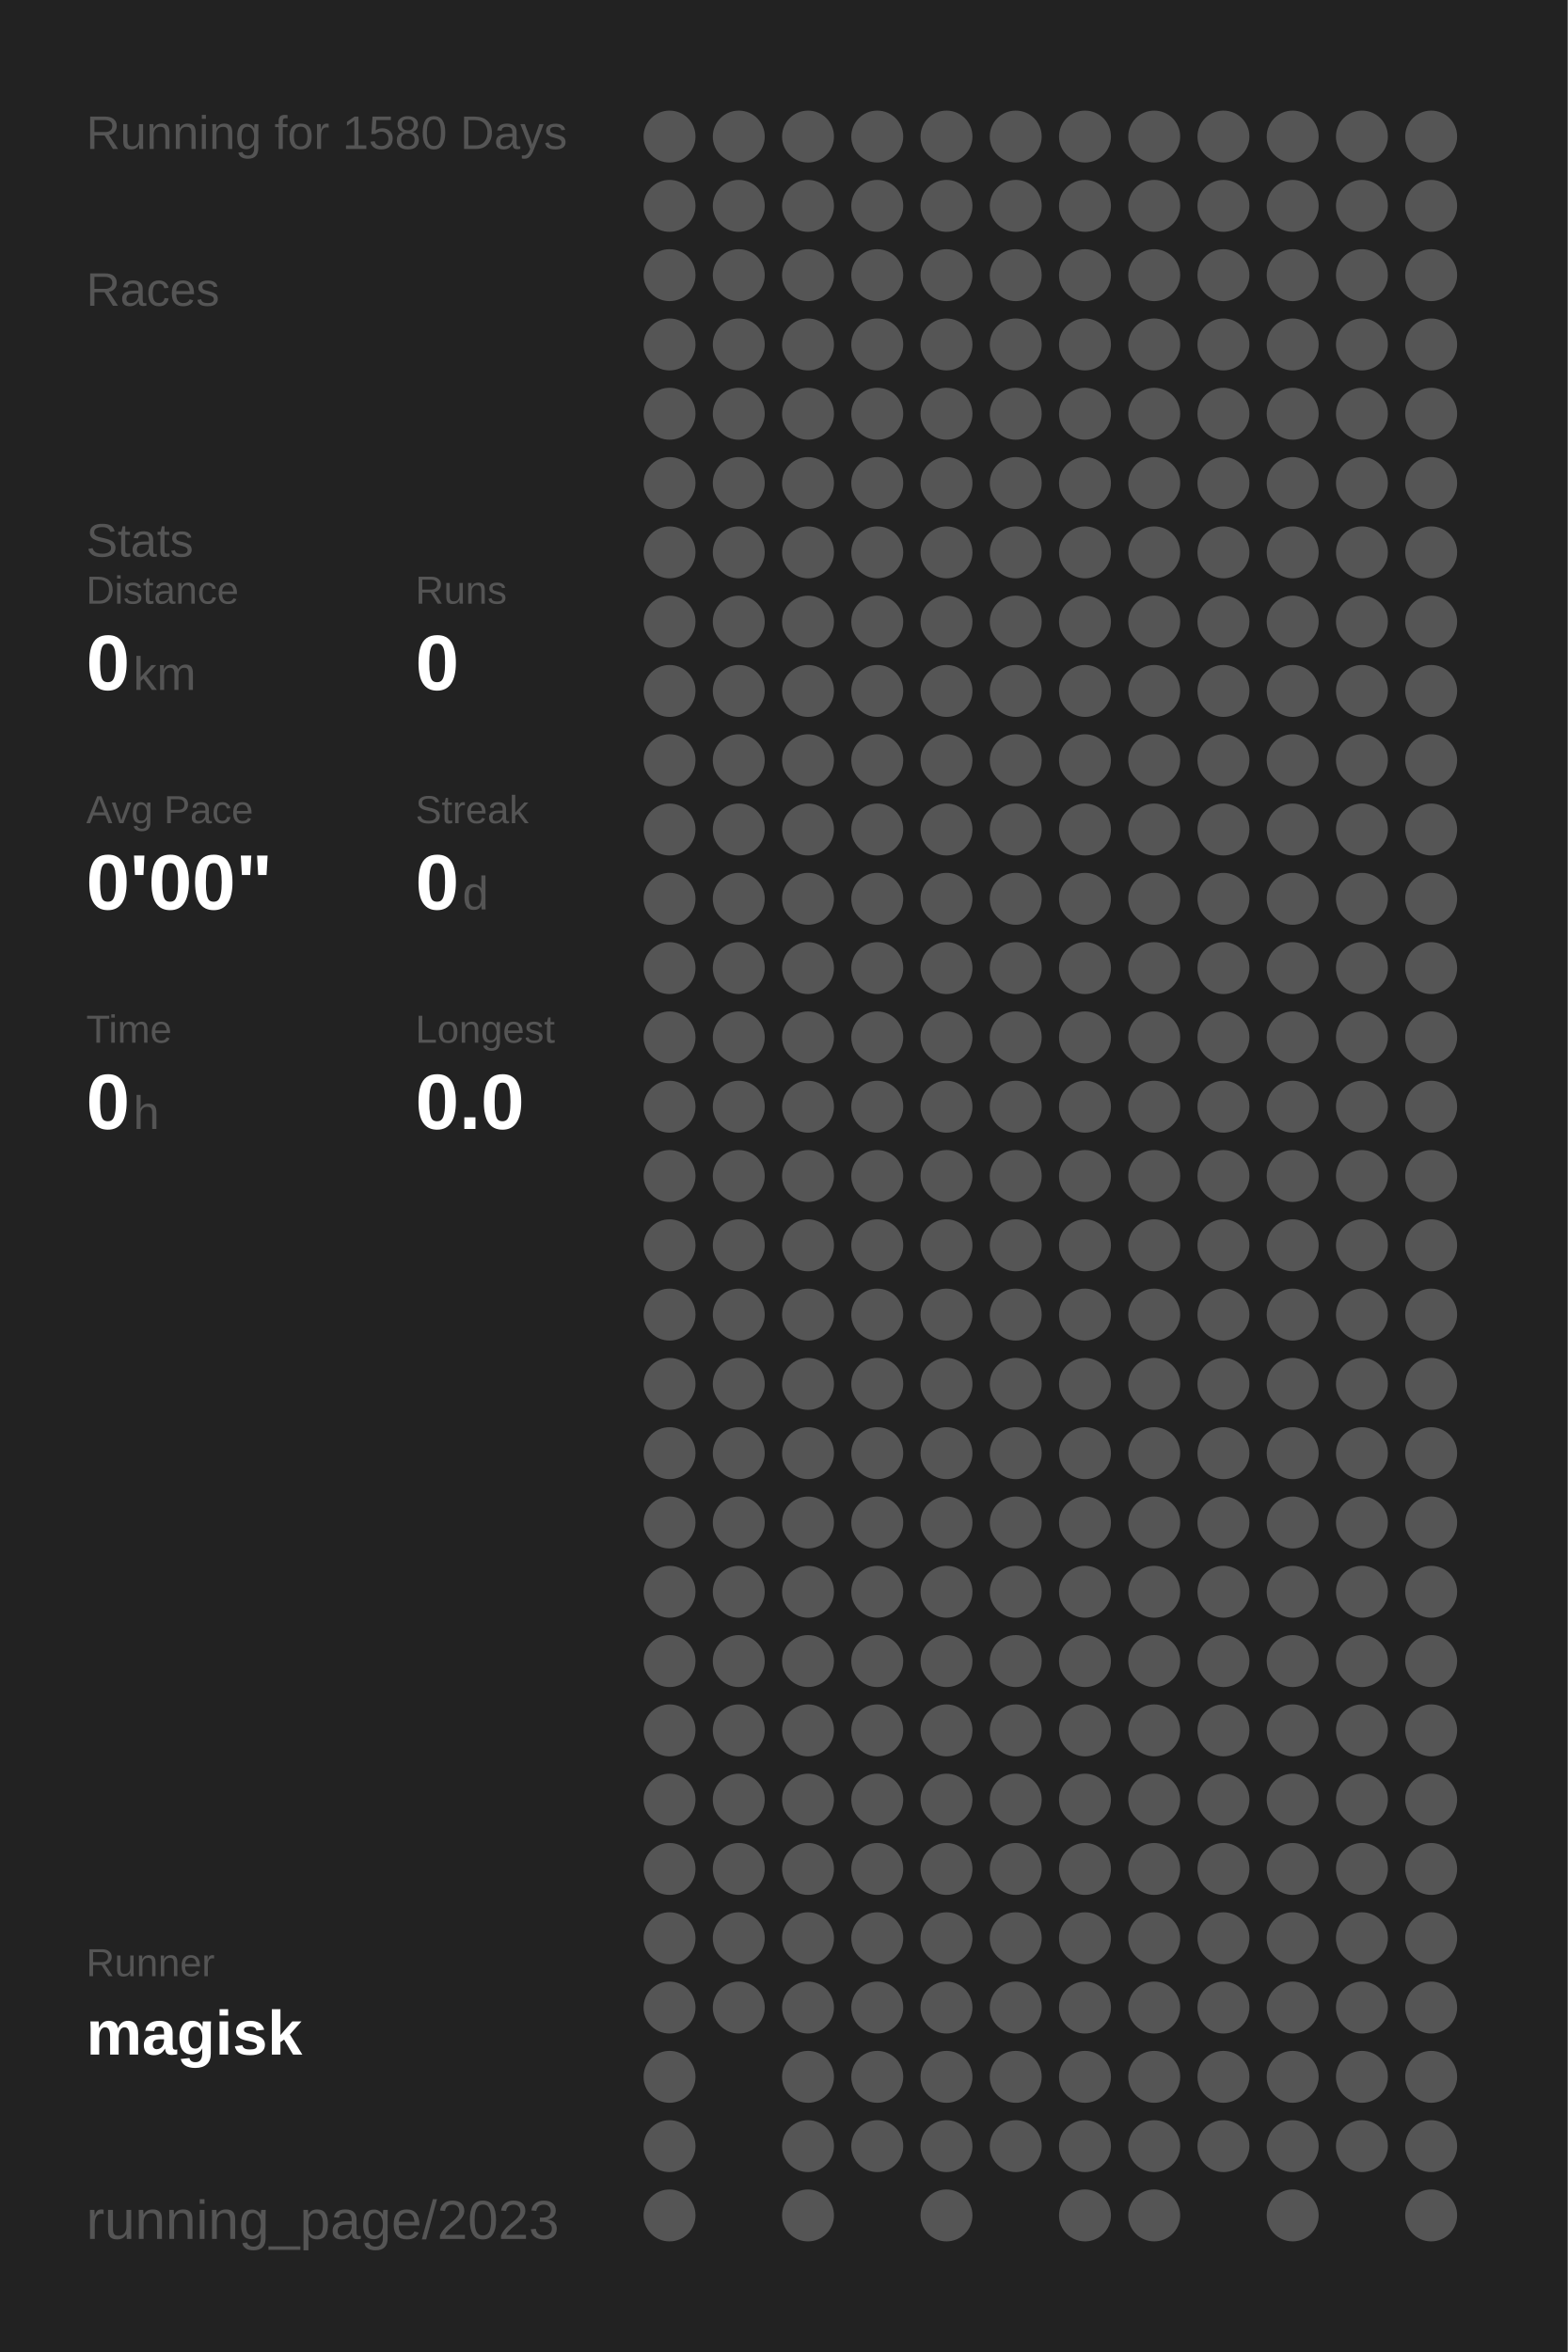
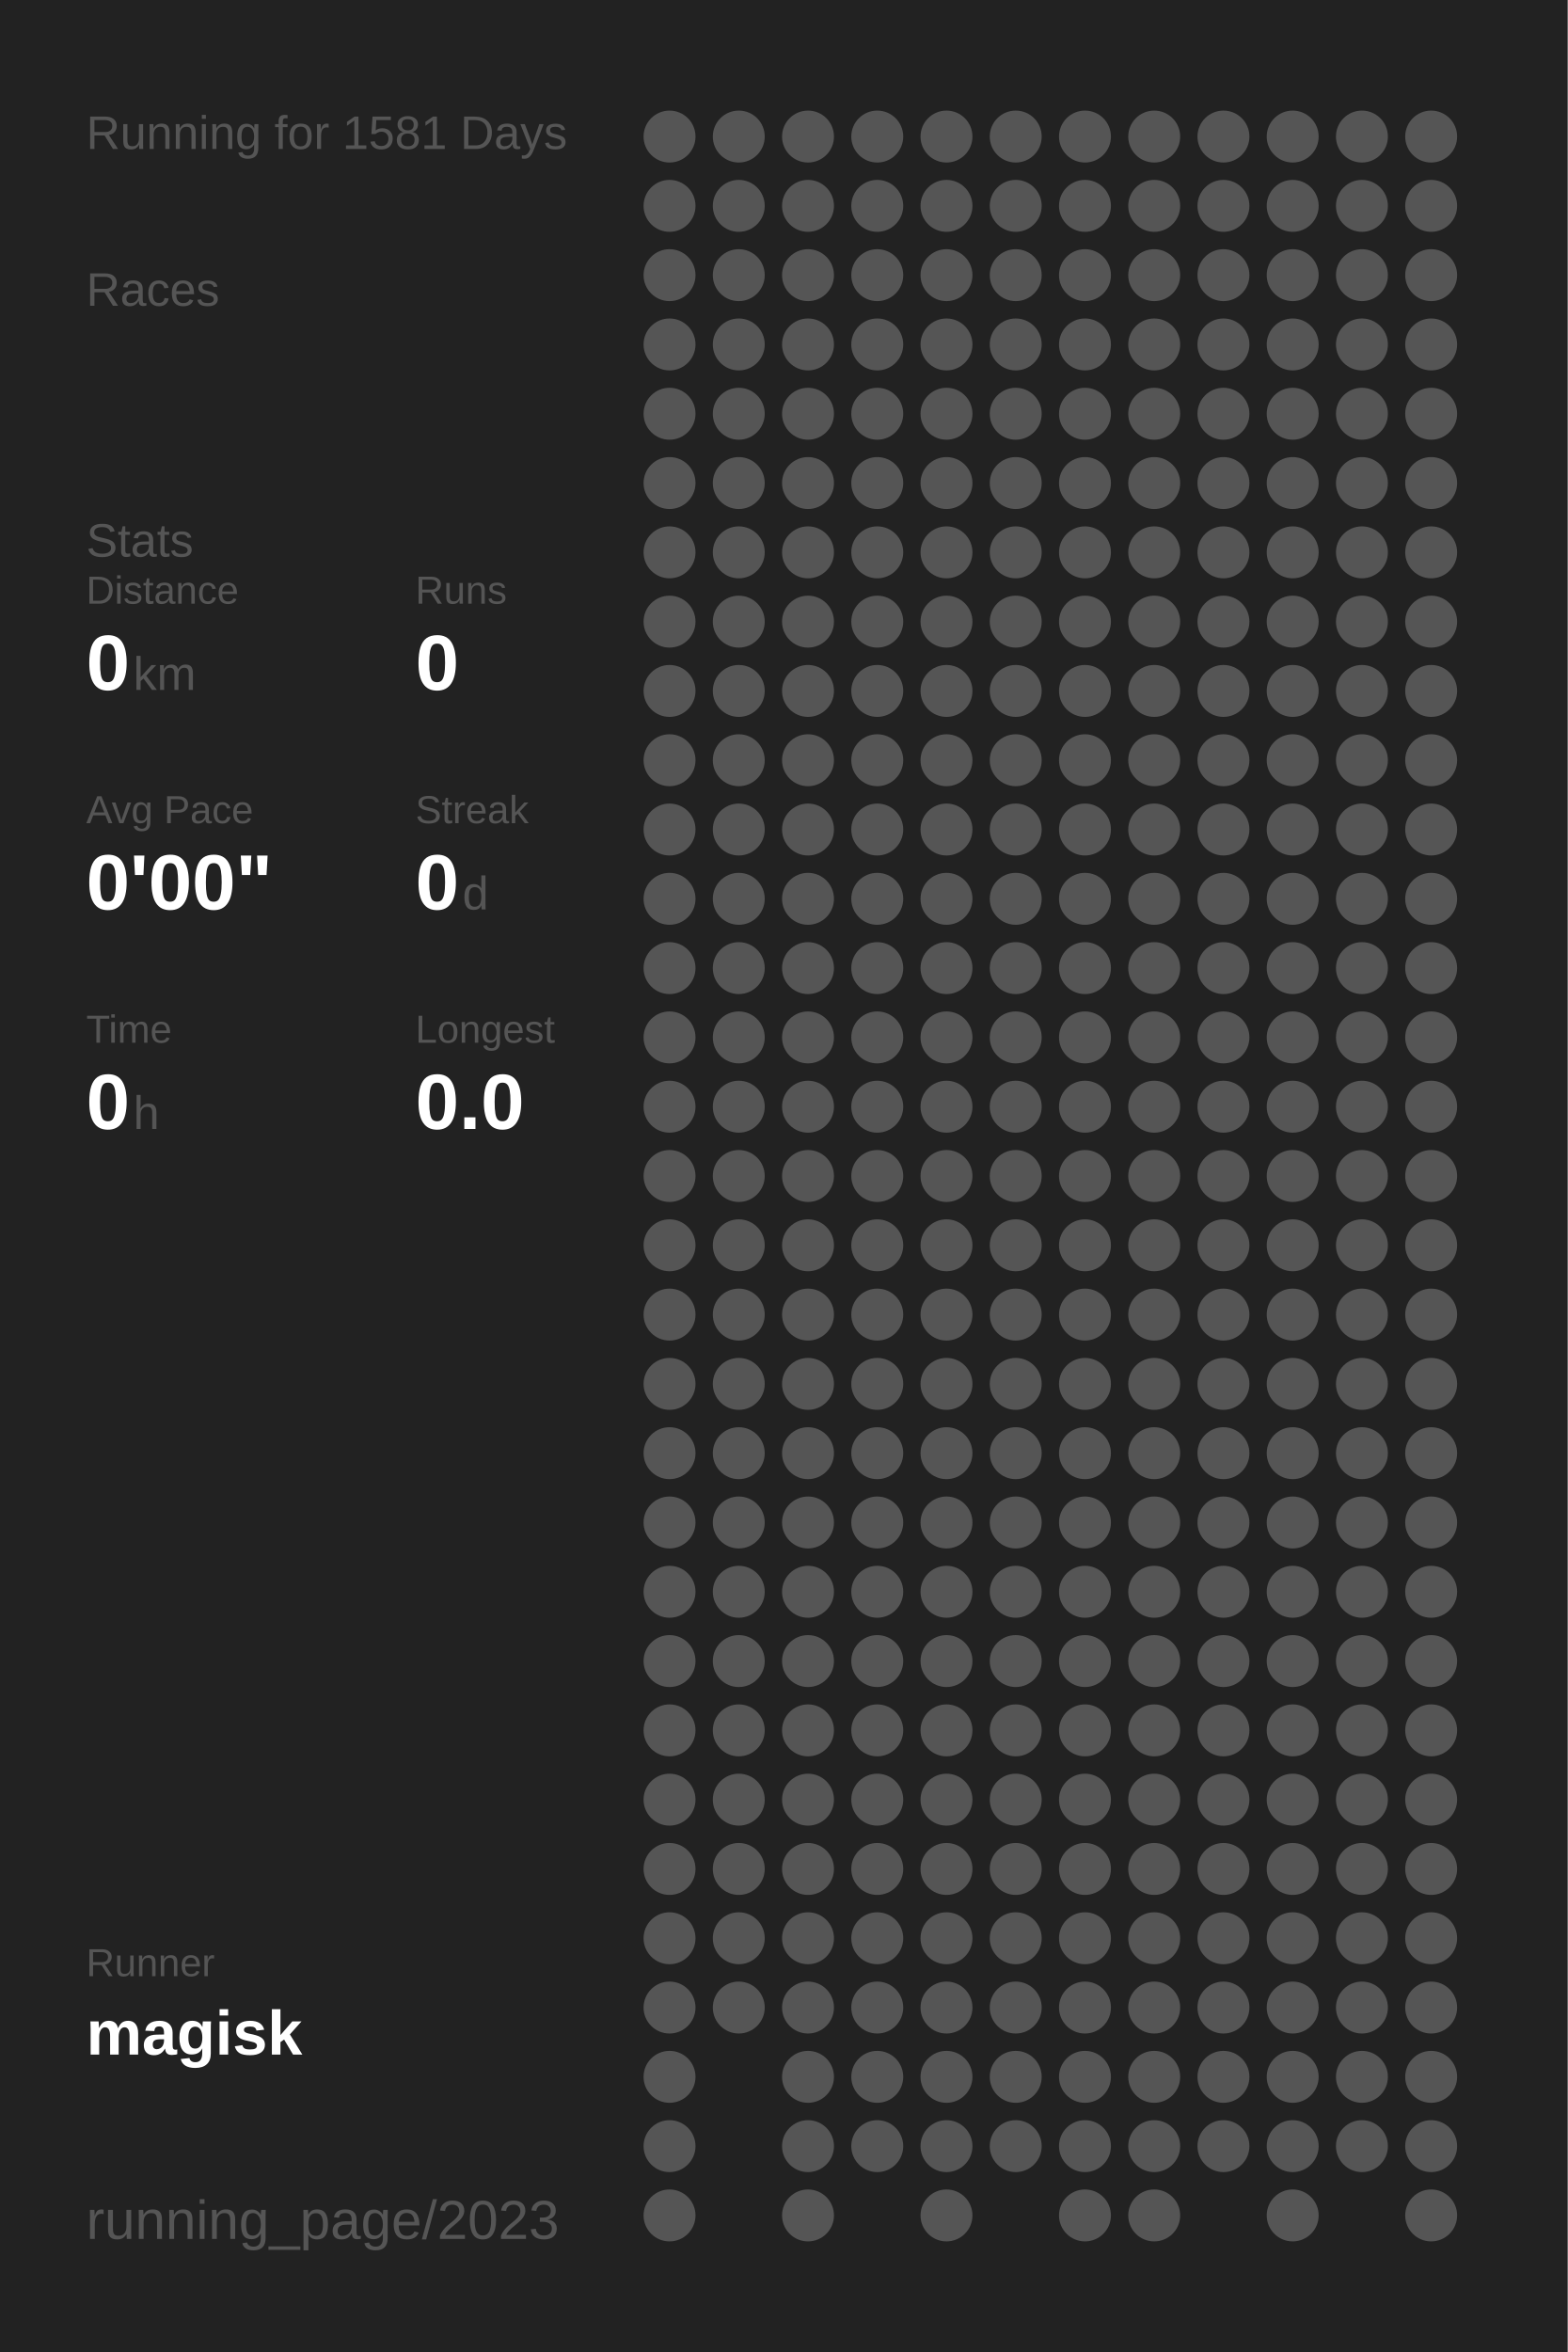
<svg xmlns="http://www.w3.org/2000/svg" baseProfile="full" height="300mm" version="1.1" viewBox="0,0,200,300" width="200mm">
  <defs />
  <rect fill="#222222" height="300" width="200" x="0" y="0" />
-   <text fill="#555555" style="font-size:6px; font-family:Arial;" x="11" y="19">Running for 1580 Days</text>
+   <text fill="#555555" style="font-size:6px; font-family:Arial;" x="11" y="19">Running for 1581 Days</text>
  <text fill="#555555" style="font-size:6px; font-family:Arial;" x="11" y="39">Races</text>
  <text fill="#555555" style="font-size:6px; font-family:Arial;" x="11" y="71">Stats</text>
  <text fill="#555555" style="font-size:5px; font-family:Arial;" x="11" y="77">Distance</text>
  <text fill="#FFFFFF" style="font-size:10px; font-family:Arial; font-weight:bold;" x="11" y="88">0</text>
  <text fill="#555555" style="font-size:6px; font-family:Arial;" x="17" y="88">km</text>
  <text fill="#555555" style="font-size:5px; font-family:Arial;" x="53" y="77">Runs</text>
  <text fill="#FFFFFF" style="font-size:10px; font-family:Arial; font-weight:bold;" x="53" y="88">0</text>
  <text fill="#555555" style="font-size:5px; font-family:Arial;" x="11" y="105">Avg Pace</text>
  <text fill="#FFFFFF" style="font-size:10px; font-family:Arial; font-weight:bold;" x="11" y="116">0'00"</text>
  <text fill="#555555" style="font-size:5px; font-family:Arial;" x="53" y="105">Streak</text>
  <text fill="#FFFFFF" style="font-size:10px; font-family:Arial; font-weight:bold;" x="53" y="116">0</text>
  <text fill="#555555" style="font-size:6px; font-family:Arial;" x="59" y="116">d</text>
  <text fill="#555555" style="font-size:5px; font-family:Arial;" x="11" y="133">Time</text>
  <text fill="#FFFFFF" style="font-size:10px; font-family:Arial; font-weight:bold;" x="11" y="144">0</text>
  <text fill="#555555" style="font-size:6px; font-family:Arial;" x="17" y="144">h</text>
  <text fill="#555555" style="font-size:5px; font-family:Arial;" x="53" y="133">Longest</text>
  <text fill="#FFFFFF" style="font-size:10px; font-family:Arial; font-weight:bold;" x="53" y="144">0.0</text>
  <text fill="#555555" style="font-size:5px; font-family:Arial;" x="11" y="252.065">Runner</text>
  <text fill="#FFFFFF" style="font-size:8px; font-family:Arial; font-weight:bold;" x="11" y="262.065">magisk</text>
  <text fill="#555555" style="font-size:7px; font-family:Arial;" x="11" y="285.581">running_page/2023</text>
  <circle cx="85.417" cy="17.419" fill="#555555" r="3.312" />
  <circle cx="85.417" cy="26.258" fill="#555555" r="3.312" />
  <circle cx="85.417" cy="35.097" fill="#555555" r="3.312" />
  <circle cx="85.417" cy="43.935" fill="#555555" r="3.312" />
  <circle cx="85.417" cy="52.774" fill="#555555" r="3.312" />
  <circle cx="85.417" cy="61.613" fill="#555555" r="3.312" />
  <circle cx="85.417" cy="70.452" fill="#555555" r="3.312" />
  <circle cx="85.417" cy="79.29" fill="#555555" r="3.312" />
  <circle cx="85.417" cy="88.129" fill="#555555" r="3.312" />
  <circle cx="85.417" cy="96.968" fill="#555555" r="3.312" />
  <circle cx="85.417" cy="105.806" fill="#555555" r="3.312" />
  <circle cx="85.417" cy="114.645" fill="#555555" r="3.312" />
  <circle cx="85.417" cy="123.484" fill="#555555" r="3.312" />
  <circle cx="85.417" cy="132.323" fill="#555555" r="3.312" />
  <circle cx="85.417" cy="141.161" fill="#555555" r="3.312" />
  <circle cx="85.417" cy="150" fill="#555555" r="3.312" />
  <circle cx="85.417" cy="158.839" fill="#555555" r="3.312" />
  <circle cx="85.417" cy="167.677" fill="#555555" r="3.312" />
  <circle cx="85.417" cy="176.516" fill="#555555" r="3.312" />
  <circle cx="85.417" cy="185.355" fill="#555555" r="3.312" />
  <circle cx="85.417" cy="194.194" fill="#555555" r="3.312" />
  <circle cx="85.417" cy="203.032" fill="#555555" r="3.312" />
  <circle cx="85.417" cy="211.871" fill="#555555" r="3.312" />
  <circle cx="85.417" cy="220.71" fill="#555555" r="3.312" />
  <circle cx="85.417" cy="229.548" fill="#555555" r="3.312" />
  <circle cx="85.417" cy="238.387" fill="#555555" r="3.312" />
  <circle cx="85.417" cy="247.226" fill="#555555" r="3.312" />
  <circle cx="85.417" cy="256.065" fill="#555555" r="3.312" />
  <circle cx="85.417" cy="264.903" fill="#555555" r="3.312" />
  <circle cx="85.417" cy="273.742" fill="#555555" r="3.312" />
  <circle cx="85.417" cy="282.581" fill="#555555" r="3.312" />
  <circle cx="94.25" cy="17.419" fill="#555555" r="3.312" />
  <circle cx="94.25" cy="26.258" fill="#555555" r="3.312" />
  <circle cx="94.25" cy="35.097" fill="#555555" r="3.312" />
  <circle cx="94.25" cy="43.935" fill="#555555" r="3.312" />
  <circle cx="94.25" cy="52.774" fill="#555555" r="3.312" />
  <circle cx="94.25" cy="61.613" fill="#555555" r="3.312" />
  <circle cx="94.25" cy="70.452" fill="#555555" r="3.312" />
  <circle cx="94.25" cy="79.29" fill="#555555" r="3.312" />
  <circle cx="94.25" cy="88.129" fill="#555555" r="3.312" />
  <circle cx="94.25" cy="96.968" fill="#555555" r="3.312" />
  <circle cx="94.25" cy="105.806" fill="#555555" r="3.312" />
  <circle cx="94.25" cy="114.645" fill="#555555" r="3.312" />
  <circle cx="94.25" cy="123.484" fill="#555555" r="3.312" />
  <circle cx="94.25" cy="132.323" fill="#555555" r="3.312" />
  <circle cx="94.25" cy="141.161" fill="#555555" r="3.312" />
  <circle cx="94.25" cy="150" fill="#555555" r="3.312" />
  <circle cx="94.25" cy="158.839" fill="#555555" r="3.312" />
  <circle cx="94.25" cy="167.677" fill="#555555" r="3.312" />
  <circle cx="94.25" cy="176.516" fill="#555555" r="3.312" />
  <circle cx="94.25" cy="185.355" fill="#555555" r="3.312" />
  <circle cx="94.25" cy="194.194" fill="#555555" r="3.312" />
  <circle cx="94.25" cy="203.032" fill="#555555" r="3.312" />
  <circle cx="94.25" cy="211.871" fill="#555555" r="3.312" />
  <circle cx="94.25" cy="220.71" fill="#555555" r="3.312" />
  <circle cx="94.25" cy="229.548" fill="#555555" r="3.312" />
  <circle cx="94.25" cy="238.387" fill="#555555" r="3.312" />
  <circle cx="94.25" cy="247.226" fill="#555555" r="3.312" />
  <circle cx="94.25" cy="256.065" fill="#555555" r="3.312" />
  <circle cx="103.083" cy="17.419" fill="#555555" r="3.312" />
  <circle cx="103.083" cy="26.258" fill="#555555" r="3.312" />
  <circle cx="103.083" cy="35.097" fill="#555555" r="3.312" />
  <circle cx="103.083" cy="43.935" fill="#555555" r="3.312" />
  <circle cx="103.083" cy="52.774" fill="#555555" r="3.312" />
  <circle cx="103.083" cy="61.613" fill="#555555" r="3.312" />
  <circle cx="103.083" cy="70.452" fill="#555555" r="3.312" />
  <circle cx="103.083" cy="79.29" fill="#555555" r="3.312" />
  <circle cx="103.083" cy="88.129" fill="#555555" r="3.312" />
  <circle cx="103.083" cy="96.968" fill="#555555" r="3.312" />
  <circle cx="103.083" cy="105.806" fill="#555555" r="3.312" />
  <circle cx="103.083" cy="114.645" fill="#555555" r="3.312" />
  <circle cx="103.083" cy="123.484" fill="#555555" r="3.312" />
  <circle cx="103.083" cy="132.323" fill="#555555" r="3.312" />
  <circle cx="103.083" cy="141.161" fill="#555555" r="3.312" />
  <circle cx="103.083" cy="150" fill="#555555" r="3.312" />
  <circle cx="103.083" cy="158.839" fill="#555555" r="3.312" />
  <circle cx="103.083" cy="167.677" fill="#555555" r="3.312" />
  <circle cx="103.083" cy="176.516" fill="#555555" r="3.312" />
  <circle cx="103.083" cy="185.355" fill="#555555" r="3.312" />
  <circle cx="103.083" cy="194.194" fill="#555555" r="3.312" />
  <circle cx="103.083" cy="203.032" fill="#555555" r="3.312" />
  <circle cx="103.083" cy="211.871" fill="#555555" r="3.312" />
  <circle cx="103.083" cy="220.71" fill="#555555" r="3.312" />
  <circle cx="103.083" cy="229.548" fill="#555555" r="3.312" />
  <circle cx="103.083" cy="238.387" fill="#555555" r="3.312" />
  <circle cx="103.083" cy="247.226" fill="#555555" r="3.312" />
  <circle cx="103.083" cy="256.065" fill="#555555" r="3.312" />
  <circle cx="103.083" cy="264.903" fill="#555555" r="3.312" />
  <circle cx="103.083" cy="273.742" fill="#555555" r="3.312" />
  <circle cx="103.083" cy="282.581" fill="#555555" r="3.312" />
  <circle cx="111.917" cy="17.419" fill="#555555" r="3.312" />
  <circle cx="111.917" cy="26.258" fill="#555555" r="3.312" />
  <circle cx="111.917" cy="35.097" fill="#555555" r="3.312" />
  <circle cx="111.917" cy="43.935" fill="#555555" r="3.312" />
  <circle cx="111.917" cy="52.774" fill="#555555" r="3.312" />
  <circle cx="111.917" cy="61.613" fill="#555555" r="3.312" />
  <circle cx="111.917" cy="70.452" fill="#555555" r="3.312" />
  <circle cx="111.917" cy="79.29" fill="#555555" r="3.312" />
  <circle cx="111.917" cy="88.129" fill="#555555" r="3.312" />
  <circle cx="111.917" cy="96.968" fill="#555555" r="3.312" />
  <circle cx="111.917" cy="105.806" fill="#555555" r="3.312" />
  <circle cx="111.917" cy="114.645" fill="#555555" r="3.312" />
  <circle cx="111.917" cy="123.484" fill="#555555" r="3.312" />
  <circle cx="111.917" cy="132.323" fill="#555555" r="3.312" />
  <circle cx="111.917" cy="141.161" fill="#555555" r="3.312" />
  <circle cx="111.917" cy="150" fill="#555555" r="3.312" />
  <circle cx="111.917" cy="158.839" fill="#555555" r="3.312" />
  <circle cx="111.917" cy="167.677" fill="#555555" r="3.312" />
  <circle cx="111.917" cy="176.516" fill="#555555" r="3.312" />
  <circle cx="111.917" cy="185.355" fill="#555555" r="3.312" />
  <circle cx="111.917" cy="194.194" fill="#555555" r="3.312" />
  <circle cx="111.917" cy="203.032" fill="#555555" r="3.312" />
  <circle cx="111.917" cy="211.871" fill="#555555" r="3.312" />
  <circle cx="111.917" cy="220.71" fill="#555555" r="3.312" />
  <circle cx="111.917" cy="229.548" fill="#555555" r="3.312" />
  <circle cx="111.917" cy="238.387" fill="#555555" r="3.312" />
  <circle cx="111.917" cy="247.226" fill="#555555" r="3.312" />
  <circle cx="111.917" cy="256.065" fill="#555555" r="3.312" />
  <circle cx="111.917" cy="264.903" fill="#555555" r="3.312" />
  <circle cx="111.917" cy="273.742" fill="#555555" r="3.312" />
  <circle cx="120.75" cy="17.419" fill="#555555" r="3.312" />
  <circle cx="120.75" cy="26.258" fill="#555555" r="3.312" />
  <circle cx="120.75" cy="35.097" fill="#555555" r="3.312" />
  <circle cx="120.75" cy="43.935" fill="#555555" r="3.312" />
  <circle cx="120.75" cy="52.774" fill="#555555" r="3.312" />
  <circle cx="120.75" cy="61.613" fill="#555555" r="3.312" />
  <circle cx="120.75" cy="70.452" fill="#555555" r="3.312" />
  <circle cx="120.75" cy="79.29" fill="#555555" r="3.312" />
  <circle cx="120.75" cy="88.129" fill="#555555" r="3.312" />
  <circle cx="120.75" cy="96.968" fill="#555555" r="3.312" />
  <circle cx="120.75" cy="105.806" fill="#555555" r="3.312" />
  <circle cx="120.75" cy="114.645" fill="#555555" r="3.312" />
  <circle cx="120.75" cy="123.484" fill="#555555" r="3.312" />
  <circle cx="120.75" cy="132.323" fill="#555555" r="3.312" />
  <circle cx="120.75" cy="141.161" fill="#555555" r="3.312" />
  <circle cx="120.75" cy="150" fill="#555555" r="3.312" />
  <circle cx="120.75" cy="158.839" fill="#555555" r="3.312" />
  <circle cx="120.75" cy="167.677" fill="#555555" r="3.312" />
  <circle cx="120.75" cy="176.516" fill="#555555" r="3.312" />
  <circle cx="120.75" cy="185.355" fill="#555555" r="3.312" />
  <circle cx="120.75" cy="194.194" fill="#555555" r="3.312" />
  <circle cx="120.75" cy="203.032" fill="#555555" r="3.312" />
  <circle cx="120.75" cy="211.871" fill="#555555" r="3.312" />
  <circle cx="120.75" cy="220.71" fill="#555555" r="3.312" />
  <circle cx="120.75" cy="229.548" fill="#555555" r="3.312" />
  <circle cx="120.75" cy="238.387" fill="#555555" r="3.312" />
  <circle cx="120.75" cy="247.226" fill="#555555" r="3.312" />
  <circle cx="120.75" cy="256.065" fill="#555555" r="3.312" />
  <circle cx="120.75" cy="264.903" fill="#555555" r="3.312" />
  <circle cx="120.75" cy="273.742" fill="#555555" r="3.312" />
  <circle cx="120.75" cy="282.581" fill="#555555" r="3.312" />
  <circle cx="129.583" cy="17.419" fill="#555555" r="3.312" />
  <circle cx="129.583" cy="26.258" fill="#555555" r="3.312" />
  <circle cx="129.583" cy="35.097" fill="#555555" r="3.312" />
  <circle cx="129.583" cy="43.935" fill="#555555" r="3.312" />
  <circle cx="129.583" cy="52.774" fill="#555555" r="3.312" />
  <circle cx="129.583" cy="61.613" fill="#555555" r="3.312" />
  <circle cx="129.583" cy="70.452" fill="#555555" r="3.312" />
  <circle cx="129.583" cy="79.29" fill="#555555" r="3.312" />
  <circle cx="129.583" cy="88.129" fill="#555555" r="3.312" />
  <circle cx="129.583" cy="96.968" fill="#555555" r="3.312" />
  <circle cx="129.583" cy="105.806" fill="#555555" r="3.312" />
  <circle cx="129.583" cy="114.645" fill="#555555" r="3.312" />
  <circle cx="129.583" cy="123.484" fill="#555555" r="3.312" />
  <circle cx="129.583" cy="132.323" fill="#555555" r="3.312" />
  <circle cx="129.583" cy="141.161" fill="#555555" r="3.312" />
  <circle cx="129.583" cy="150" fill="#555555" r="3.312" />
  <circle cx="129.583" cy="158.839" fill="#555555" r="3.312" />
  <circle cx="129.583" cy="167.677" fill="#555555" r="3.312" />
  <circle cx="129.583" cy="176.516" fill="#555555" r="3.312" />
  <circle cx="129.583" cy="185.355" fill="#555555" r="3.312" />
  <circle cx="129.583" cy="194.194" fill="#555555" r="3.312" />
  <circle cx="129.583" cy="203.032" fill="#555555" r="3.312" />
  <circle cx="129.583" cy="211.871" fill="#555555" r="3.312" />
  <circle cx="129.583" cy="220.71" fill="#555555" r="3.312" />
  <circle cx="129.583" cy="229.548" fill="#555555" r="3.312" />
  <circle cx="129.583" cy="238.387" fill="#555555" r="3.312" />
  <circle cx="129.583" cy="247.226" fill="#555555" r="3.312" />
  <circle cx="129.583" cy="256.065" fill="#555555" r="3.312" />
  <circle cx="129.583" cy="264.903" fill="#555555" r="3.312" />
  <circle cx="129.583" cy="273.742" fill="#555555" r="3.312" />
  <circle cx="138.417" cy="17.419" fill="#555555" r="3.312" />
  <circle cx="138.417" cy="26.258" fill="#555555" r="3.312" />
  <circle cx="138.417" cy="35.097" fill="#555555" r="3.312" />
  <circle cx="138.417" cy="43.935" fill="#555555" r="3.312" />
  <circle cx="138.417" cy="52.774" fill="#555555" r="3.312" />
  <circle cx="138.417" cy="61.613" fill="#555555" r="3.312" />
  <circle cx="138.417" cy="70.452" fill="#555555" r="3.312" />
  <circle cx="138.417" cy="79.29" fill="#555555" r="3.312" />
  <circle cx="138.417" cy="88.129" fill="#555555" r="3.312" />
  <circle cx="138.417" cy="96.968" fill="#555555" r="3.312" />
  <circle cx="138.417" cy="105.806" fill="#555555" r="3.312" />
  <circle cx="138.417" cy="114.645" fill="#555555" r="3.312" />
  <circle cx="138.417" cy="123.484" fill="#555555" r="3.312" />
  <circle cx="138.417" cy="132.323" fill="#555555" r="3.312" />
  <circle cx="138.417" cy="141.161" fill="#555555" r="3.312" />
  <circle cx="138.417" cy="150" fill="#555555" r="3.312" />
  <circle cx="138.417" cy="158.839" fill="#555555" r="3.312" />
  <circle cx="138.417" cy="167.677" fill="#555555" r="3.312" />
  <circle cx="138.417" cy="176.516" fill="#555555" r="3.312" />
  <circle cx="138.417" cy="185.355" fill="#555555" r="3.312" />
  <circle cx="138.417" cy="194.194" fill="#555555" r="3.312" />
  <circle cx="138.417" cy="203.032" fill="#555555" r="3.312" />
  <circle cx="138.417" cy="211.871" fill="#555555" r="3.312" />
  <circle cx="138.417" cy="220.71" fill="#555555" r="3.312" />
  <circle cx="138.417" cy="229.548" fill="#555555" r="3.312" />
  <circle cx="138.417" cy="238.387" fill="#555555" r="3.312" />
  <circle cx="138.417" cy="247.226" fill="#555555" r="3.312" />
  <circle cx="138.417" cy="256.065" fill="#555555" r="3.312" />
  <circle cx="138.417" cy="264.903" fill="#555555" r="3.312" />
  <circle cx="138.417" cy="273.742" fill="#555555" r="3.312" />
  <circle cx="138.417" cy="282.581" fill="#555555" r="3.312" />
  <circle cx="147.25" cy="17.419" fill="#555555" r="3.312" />
  <circle cx="147.25" cy="26.258" fill="#555555" r="3.312" />
  <circle cx="147.25" cy="35.097" fill="#555555" r="3.312" />
  <circle cx="147.25" cy="43.935" fill="#555555" r="3.312" />
  <circle cx="147.25" cy="52.774" fill="#555555" r="3.312" />
  <circle cx="147.25" cy="61.613" fill="#555555" r="3.312" />
  <circle cx="147.25" cy="70.452" fill="#555555" r="3.312" />
  <circle cx="147.25" cy="79.29" fill="#555555" r="3.312" />
  <circle cx="147.25" cy="88.129" fill="#555555" r="3.312" />
  <circle cx="147.25" cy="96.968" fill="#555555" r="3.312" />
  <circle cx="147.25" cy="105.806" fill="#555555" r="3.312" />
  <circle cx="147.25" cy="114.645" fill="#555555" r="3.312" />
  <circle cx="147.25" cy="123.484" fill="#555555" r="3.312" />
  <circle cx="147.25" cy="132.323" fill="#555555" r="3.312" />
  <circle cx="147.25" cy="141.161" fill="#555555" r="3.312" />
  <circle cx="147.25" cy="150" fill="#555555" r="3.312" />
  <circle cx="147.25" cy="158.839" fill="#555555" r="3.312" />
  <circle cx="147.25" cy="167.677" fill="#555555" r="3.312" />
  <circle cx="147.25" cy="176.516" fill="#555555" r="3.312" />
  <circle cx="147.25" cy="185.355" fill="#555555" r="3.312" />
  <circle cx="147.25" cy="194.194" fill="#555555" r="3.312" />
  <circle cx="147.25" cy="203.032" fill="#555555" r="3.312" />
  <circle cx="147.25" cy="211.871" fill="#555555" r="3.312" />
  <circle cx="147.25" cy="220.71" fill="#555555" r="3.312" />
  <circle cx="147.25" cy="229.548" fill="#555555" r="3.312" />
  <circle cx="147.25" cy="238.387" fill="#555555" r="3.312" />
  <circle cx="147.25" cy="247.226" fill="#555555" r="3.312" />
  <circle cx="147.25" cy="256.065" fill="#555555" r="3.312" />
  <circle cx="147.25" cy="264.903" fill="#555555" r="3.312" />
  <circle cx="147.25" cy="273.742" fill="#555555" r="3.312" />
  <circle cx="147.25" cy="282.581" fill="#555555" r="3.312" />
  <circle cx="156.083" cy="17.419" fill="#555555" r="3.312" />
  <circle cx="156.083" cy="26.258" fill="#555555" r="3.312" />
  <circle cx="156.083" cy="35.097" fill="#555555" r="3.312" />
  <circle cx="156.083" cy="43.935" fill="#555555" r="3.312" />
  <circle cx="156.083" cy="52.774" fill="#555555" r="3.312" />
  <circle cx="156.083" cy="61.613" fill="#555555" r="3.312" />
  <circle cx="156.083" cy="70.452" fill="#555555" r="3.312" />
  <circle cx="156.083" cy="79.29" fill="#555555" r="3.312" />
  <circle cx="156.083" cy="88.129" fill="#555555" r="3.312" />
  <circle cx="156.083" cy="96.968" fill="#555555" r="3.312" />
  <circle cx="156.083" cy="105.806" fill="#555555" r="3.312" />
  <circle cx="156.083" cy="114.645" fill="#555555" r="3.312" />
  <circle cx="156.083" cy="123.484" fill="#555555" r="3.312" />
  <circle cx="156.083" cy="132.323" fill="#555555" r="3.312" />
  <circle cx="156.083" cy="141.161" fill="#555555" r="3.312" />
  <circle cx="156.083" cy="150" fill="#555555" r="3.312" />
  <circle cx="156.083" cy="158.839" fill="#555555" r="3.312" />
  <circle cx="156.083" cy="167.677" fill="#555555" r="3.312" />
  <circle cx="156.083" cy="176.516" fill="#555555" r="3.312" />
  <circle cx="156.083" cy="185.355" fill="#555555" r="3.312" />
  <circle cx="156.083" cy="194.194" fill="#555555" r="3.312" />
  <circle cx="156.083" cy="203.032" fill="#555555" r="3.312" />
  <circle cx="156.083" cy="211.871" fill="#555555" r="3.312" />
  <circle cx="156.083" cy="220.71" fill="#555555" r="3.312" />
  <circle cx="156.083" cy="229.548" fill="#555555" r="3.312" />
  <circle cx="156.083" cy="238.387" fill="#555555" r="3.312" />
  <circle cx="156.083" cy="247.226" fill="#555555" r="3.312" />
  <circle cx="156.083" cy="256.065" fill="#555555" r="3.312" />
  <circle cx="156.083" cy="264.903" fill="#555555" r="3.312" />
  <circle cx="156.083" cy="273.742" fill="#555555" r="3.312" />
  <circle cx="164.917" cy="17.419" fill="#555555" r="3.312" />
  <circle cx="164.917" cy="26.258" fill="#555555" r="3.312" />
  <circle cx="164.917" cy="35.097" fill="#555555" r="3.312" />
  <circle cx="164.917" cy="43.935" fill="#555555" r="3.312" />
  <circle cx="164.917" cy="52.774" fill="#555555" r="3.312" />
  <circle cx="164.917" cy="61.613" fill="#555555" r="3.312" />
  <circle cx="164.917" cy="70.452" fill="#555555" r="3.312" />
  <circle cx="164.917" cy="79.29" fill="#555555" r="3.312" />
  <circle cx="164.917" cy="88.129" fill="#555555" r="3.312" />
  <circle cx="164.917" cy="96.968" fill="#555555" r="3.312" />
  <circle cx="164.917" cy="105.806" fill="#555555" r="3.312" />
  <circle cx="164.917" cy="114.645" fill="#555555" r="3.312" />
  <circle cx="164.917" cy="123.484" fill="#555555" r="3.312" />
  <circle cx="164.917" cy="132.323" fill="#555555" r="3.312" />
  <circle cx="164.917" cy="141.161" fill="#555555" r="3.312" />
  <circle cx="164.917" cy="150" fill="#555555" r="3.312" />
  <circle cx="164.917" cy="158.839" fill="#555555" r="3.312" />
  <circle cx="164.917" cy="167.677" fill="#555555" r="3.312" />
  <circle cx="164.917" cy="176.516" fill="#555555" r="3.312" />
  <circle cx="164.917" cy="185.355" fill="#555555" r="3.312" />
  <circle cx="164.917" cy="194.194" fill="#555555" r="3.312" />
  <circle cx="164.917" cy="203.032" fill="#555555" r="3.312" />
  <circle cx="164.917" cy="211.871" fill="#555555" r="3.312" />
  <circle cx="164.917" cy="220.71" fill="#555555" r="3.312" />
  <circle cx="164.917" cy="229.548" fill="#555555" r="3.312" />
  <circle cx="164.917" cy="238.387" fill="#555555" r="3.312" />
  <circle cx="164.917" cy="247.226" fill="#555555" r="3.312" />
  <circle cx="164.917" cy="256.065" fill="#555555" r="3.312" />
  <circle cx="164.917" cy="264.903" fill="#555555" r="3.312" />
  <circle cx="164.917" cy="273.742" fill="#555555" r="3.312" />
  <circle cx="164.917" cy="282.581" fill="#555555" r="3.312" />
  <circle cx="173.75" cy="17.419" fill="#555555" r="3.312" />
  <circle cx="173.75" cy="26.258" fill="#555555" r="3.312" />
  <circle cx="173.75" cy="35.097" fill="#555555" r="3.312" />
  <circle cx="173.75" cy="43.935" fill="#555555" r="3.312" />
  <circle cx="173.75" cy="52.774" fill="#555555" r="3.312" />
  <circle cx="173.75" cy="61.613" fill="#555555" r="3.312" />
  <circle cx="173.75" cy="70.452" fill="#555555" r="3.312" />
  <circle cx="173.75" cy="79.29" fill="#555555" r="3.312" />
  <circle cx="173.75" cy="88.129" fill="#555555" r="3.312" />
  <circle cx="173.75" cy="96.968" fill="#555555" r="3.312" />
  <circle cx="173.75" cy="105.806" fill="#555555" r="3.312" />
  <circle cx="173.75" cy="114.645" fill="#555555" r="3.312" />
  <circle cx="173.75" cy="123.484" fill="#555555" r="3.312" />
  <circle cx="173.75" cy="132.323" fill="#555555" r="3.312" />
  <circle cx="173.75" cy="141.161" fill="#555555" r="3.312" />
  <circle cx="173.75" cy="150" fill="#555555" r="3.312" />
  <circle cx="173.75" cy="158.839" fill="#555555" r="3.312" />
  <circle cx="173.75" cy="167.677" fill="#555555" r="3.312" />
  <circle cx="173.75" cy="176.516" fill="#555555" r="3.312" />
  <circle cx="173.75" cy="185.355" fill="#555555" r="3.312" />
  <circle cx="173.75" cy="194.194" fill="#555555" r="3.312" />
  <circle cx="173.75" cy="203.032" fill="#555555" r="3.312" />
  <circle cx="173.75" cy="211.871" fill="#555555" r="3.312" />
  <circle cx="173.75" cy="220.71" fill="#555555" r="3.312" />
  <circle cx="173.75" cy="229.548" fill="#555555" r="3.312" />
  <circle cx="173.75" cy="238.387" fill="#555555" r="3.312" />
  <circle cx="173.75" cy="247.226" fill="#555555" r="3.312" />
  <circle cx="173.75" cy="256.065" fill="#555555" r="3.312" />
  <circle cx="173.75" cy="264.903" fill="#555555" r="3.312" />
  <circle cx="173.75" cy="273.742" fill="#555555" r="3.312" />
  <circle cx="182.583" cy="17.419" fill="#555555" r="3.312" />
  <circle cx="182.583" cy="26.258" fill="#555555" r="3.312" />
  <circle cx="182.583" cy="35.097" fill="#555555" r="3.312" />
  <circle cx="182.583" cy="43.935" fill="#555555" r="3.312" />
  <circle cx="182.583" cy="52.774" fill="#555555" r="3.312" />
  <circle cx="182.583" cy="61.613" fill="#555555" r="3.312" />
  <circle cx="182.583" cy="70.452" fill="#555555" r="3.312" />
  <circle cx="182.583" cy="79.29" fill="#555555" r="3.312" />
  <circle cx="182.583" cy="88.129" fill="#555555" r="3.312" />
  <circle cx="182.583" cy="96.968" fill="#555555" r="3.312" />
  <circle cx="182.583" cy="105.806" fill="#555555" r="3.312" />
  <circle cx="182.583" cy="114.645" fill="#555555" r="3.312" />
  <circle cx="182.583" cy="123.484" fill="#555555" r="3.312" />
  <circle cx="182.583" cy="132.323" fill="#555555" r="3.312" />
  <circle cx="182.583" cy="141.161" fill="#555555" r="3.312" />
  <circle cx="182.583" cy="150" fill="#555555" r="3.312" />
  <circle cx="182.583" cy="158.839" fill="#555555" r="3.312" />
  <circle cx="182.583" cy="167.677" fill="#555555" r="3.312" />
  <circle cx="182.583" cy="176.516" fill="#555555" r="3.312" />
  <circle cx="182.583" cy="185.355" fill="#555555" r="3.312" />
  <circle cx="182.583" cy="194.194" fill="#555555" r="3.312" />
  <circle cx="182.583" cy="203.032" fill="#555555" r="3.312" />
  <circle cx="182.583" cy="211.871" fill="#555555" r="3.312" />
  <circle cx="182.583" cy="220.71" fill="#555555" r="3.312" />
  <circle cx="182.583" cy="229.548" fill="#555555" r="3.312" />
  <circle cx="182.583" cy="238.387" fill="#555555" r="3.312" />
  <circle cx="182.583" cy="247.226" fill="#555555" r="3.312" />
  <circle cx="182.583" cy="256.065" fill="#555555" r="3.312" />
  <circle cx="182.583" cy="264.903" fill="#555555" r="3.312" />
  <circle cx="182.583" cy="273.742" fill="#555555" r="3.312" />
  <circle cx="182.583" cy="282.581" fill="#555555" r="3.312" />
</svg>
